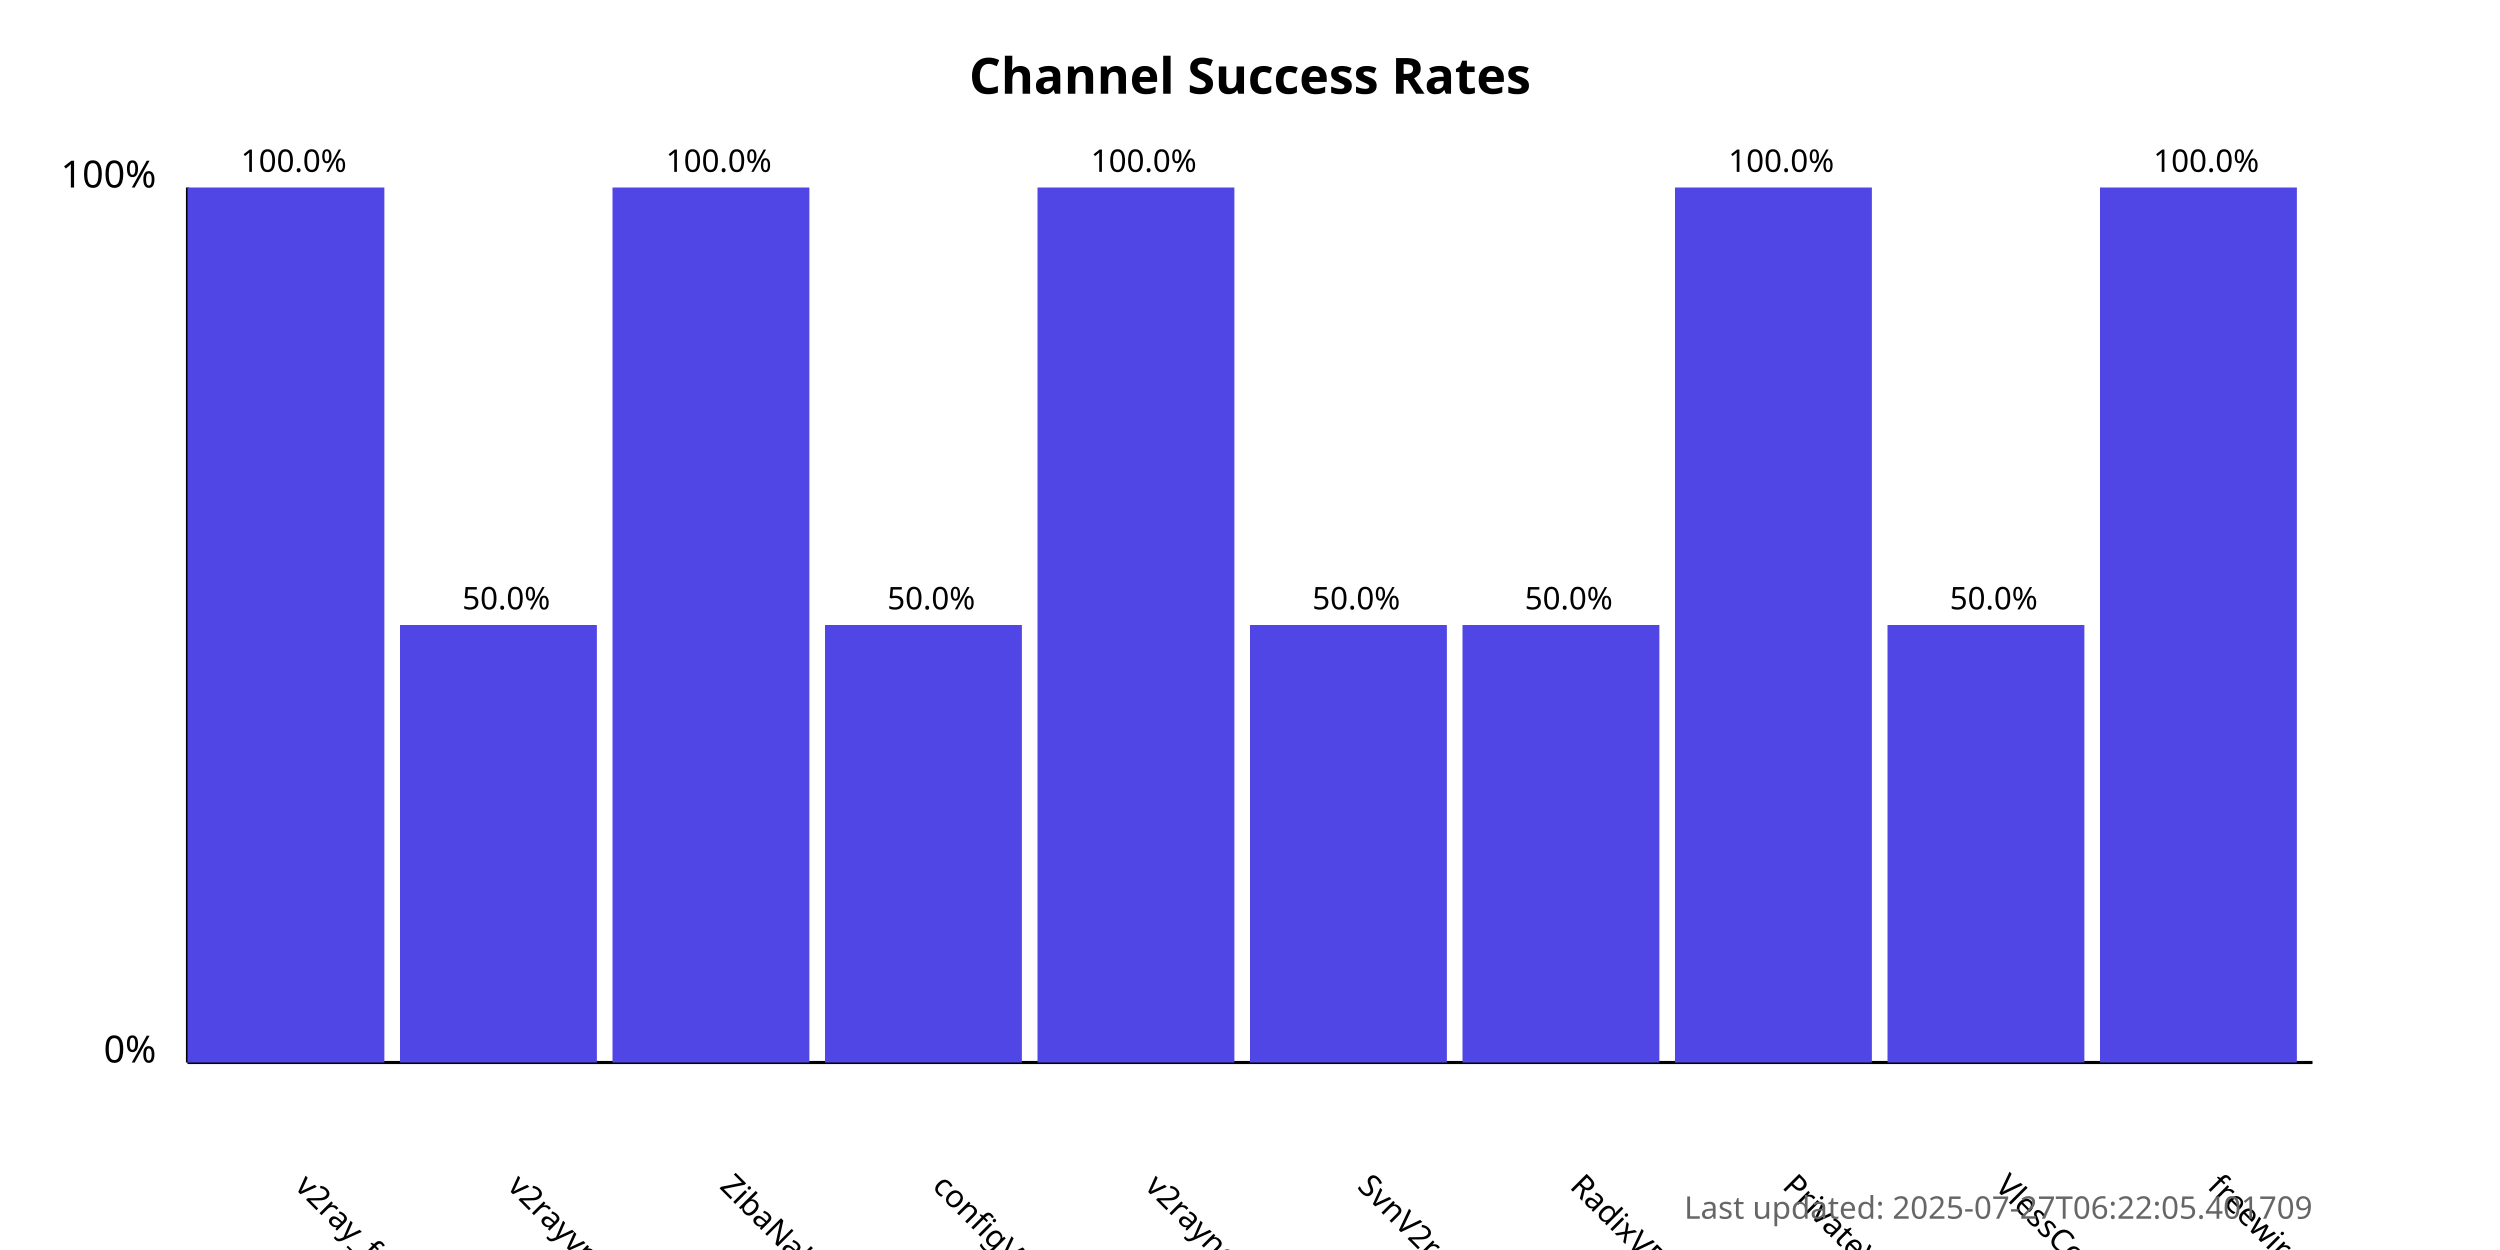
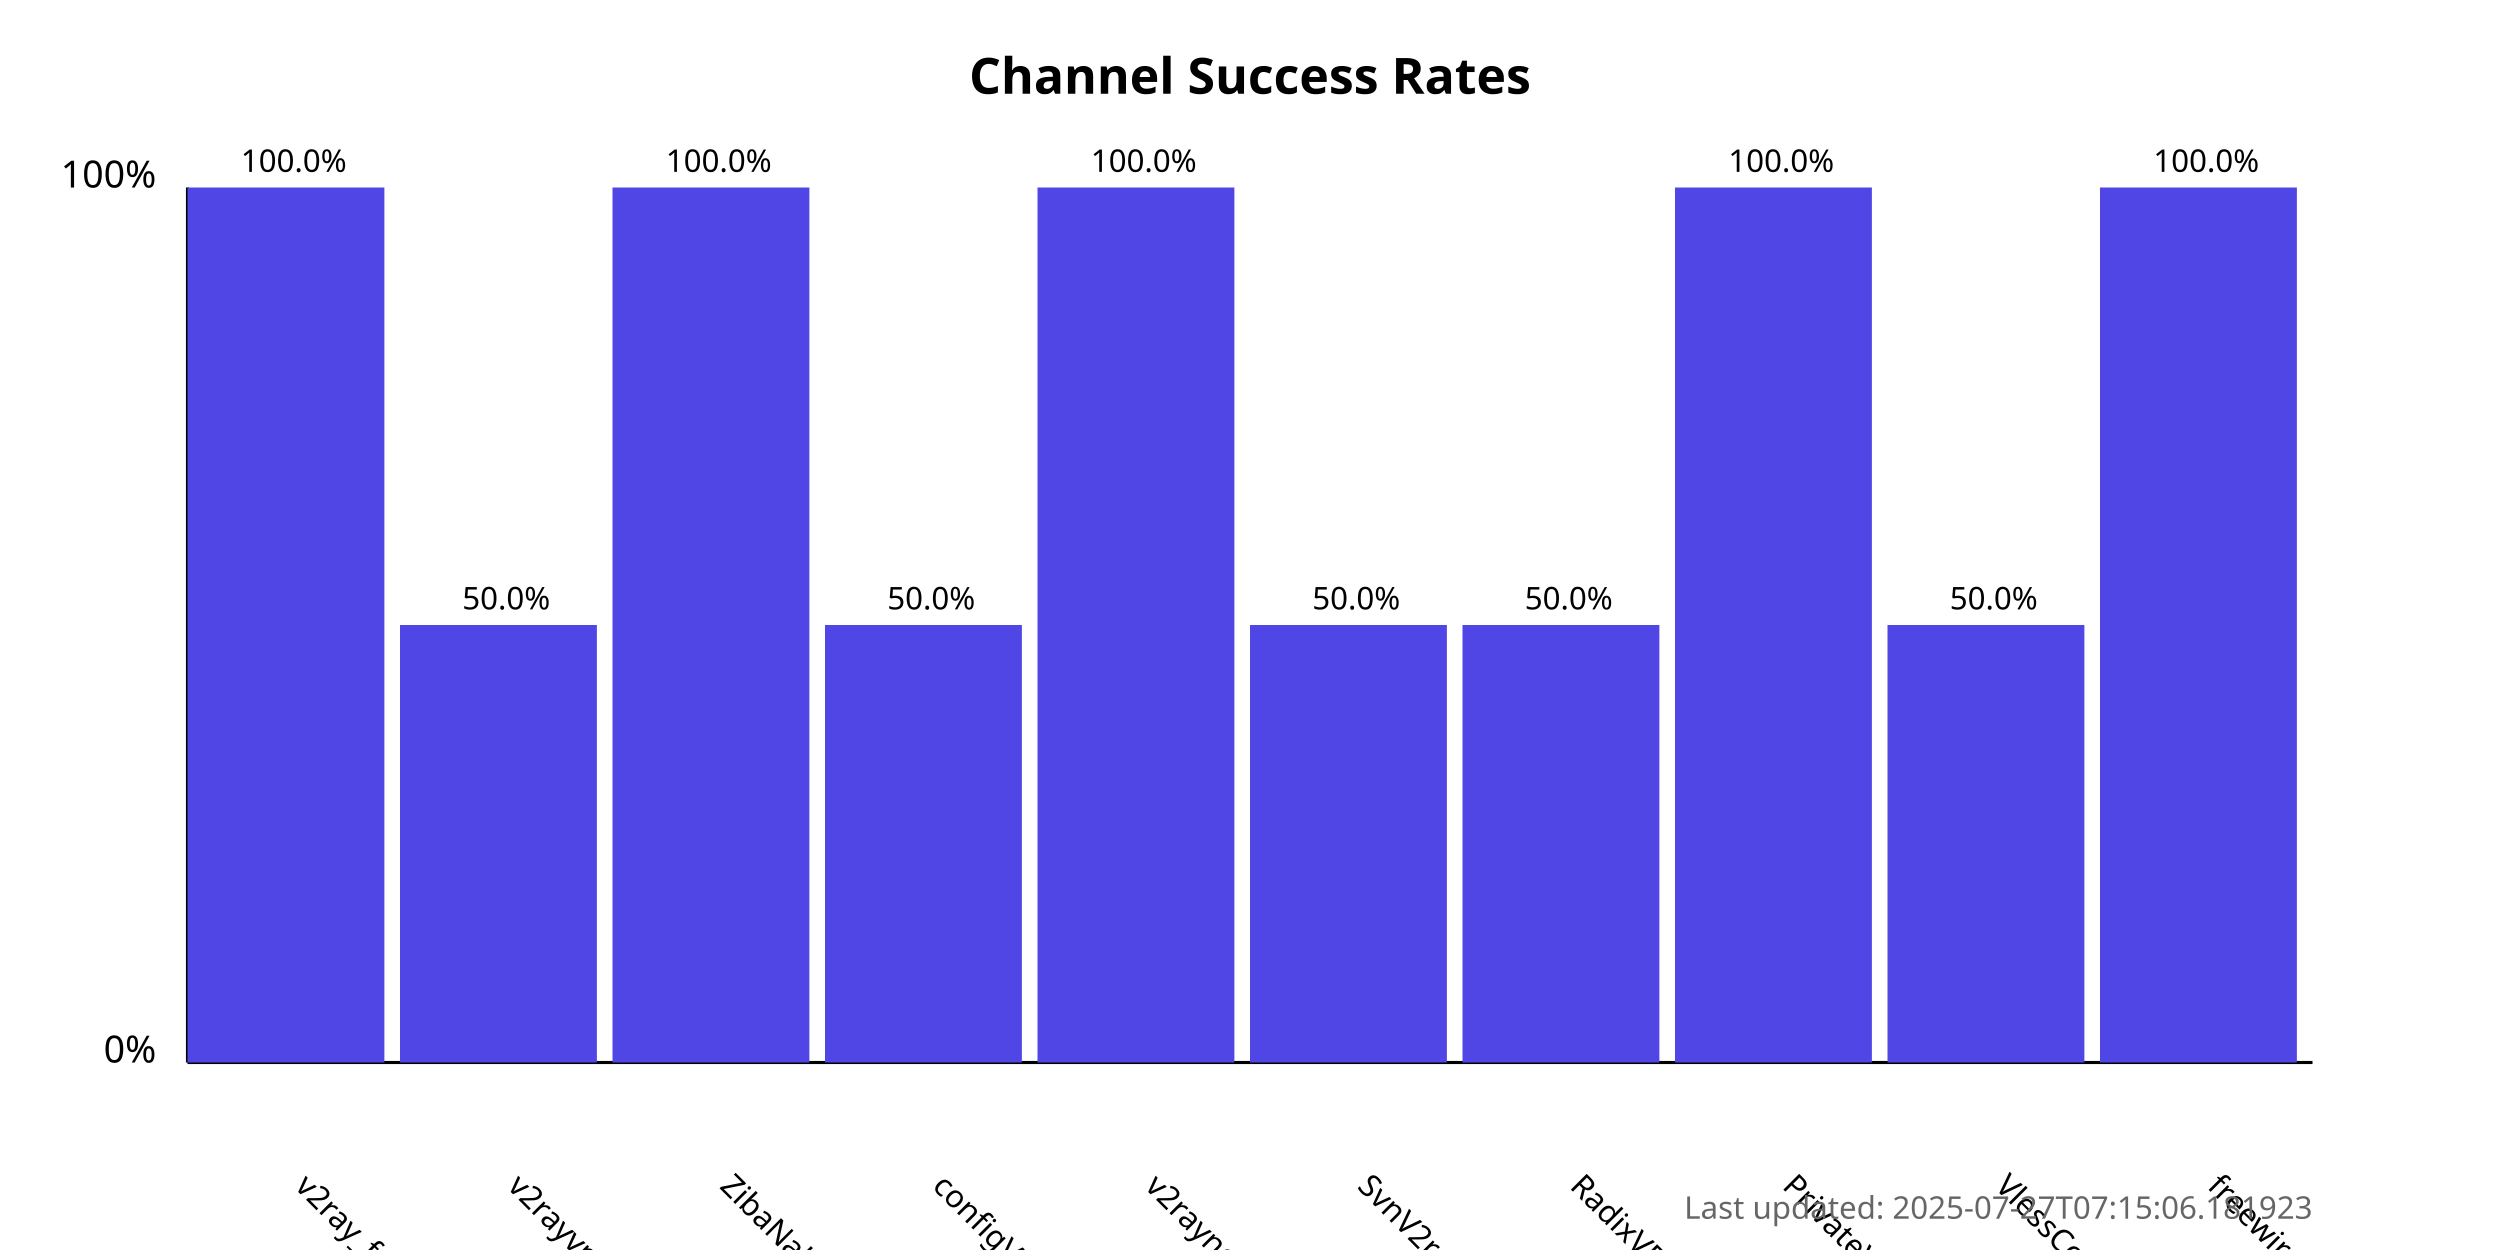
<svg xmlns="http://www.w3.org/2000/svg" width="800" height="400">
  <style>
            .chart-title { font: bold 16px sans-serif; }
            .axis-label { font: 12px sans-serif; }
            .tick-label { font: 10px sans-serif; }
            .bar { fill: #4f46e5; }
            .bar:hover { fill: #6366f1; }
            .timestamp { font: 10px sans-serif; fill: #666; }
        </style>
  <text x="400.0" y="30" text-anchor="middle" class="chart-title">
            Channel Success Rates
        </text>
  <line x1="60" y1="340" x2="60" y2="60" stroke="black" stroke-width="1" />
  <line x1="60" y1="340" x2="740" y2="340" stroke="black" stroke-width="1" />
  <text x="50" y="340" text-anchor="end" class="axis-label">0%</text>
  <text x="50" y="60" text-anchor="end" class="axis-label">100%</text>
  <g>
    <rect x="60" y="60.0" width="63.0" height="280.0" class="bar" />
    <text x="94.0" y="380" transform="rotate(45, 94.0, 380)" text-anchor="start" class="tick-label">
                v2ray_free_conf
            </text>
    <text x="94.0" y="55.0" text-anchor="middle" class="tick-label">
                100.0%
            </text>
  </g>
  <g>
    <rect x="128.0" y="200.0" width="63.0" height="140.0" class="bar" />
    <text x="162.0" y="380" transform="rotate(45, 162.0, 380)" text-anchor="start" class="tick-label">
                v2rayvpno
            </text>
    <text x="162.0" y="195.0" text-anchor="middle" class="tick-label">
                50.0%
            </text>
  </g>
  <g>
    <rect x="196.0" y="60.0" width="63.0" height="280.0" class="bar" />
    <text x="230.0" y="380" transform="rotate(45, 230.0, 380)" text-anchor="start" class="tick-label">
                ZibaNabz
            </text>
    <text x="230.0" y="55.0" text-anchor="middle" class="tick-label">
                100.0%
            </text>
  </g>
  <g>
    <rect x="264.0" y="200.0" width="63.0" height="140.0" class="bar" />
    <text x="298.0" y="380" transform="rotate(45, 298.0, 380)" text-anchor="start" class="tick-label">
                configV2rayForFree
            </text>
    <text x="298.0" y="195.0" text-anchor="middle" class="tick-label">
                50.0%
            </text>
  </g>
  <g>
    <rect x="332.0" y="60.0" width="63.0" height="280.0" class="bar" />
    <text x="366.0" y="380" transform="rotate(45, 366.0, 380)" text-anchor="start" class="tick-label">
                v2rayngvpn
            </text>
    <text x="366.0" y="55.0" text-anchor="middle" class="tick-label">
                100.0%
            </text>
  </g>
  <g>
    <rect x="400.0" y="200.0" width="63.0" height="140.0" class="bar" />
    <text x="434.0" y="380" transform="rotate(45, 434.0, 380)" text-anchor="start" class="tick-label">
                SvnV2ray
            </text>
    <text x="434.0" y="195.0" text-anchor="middle" class="tick-label">
                50.0%
            </text>
  </g>
  <g>
    <rect x="468.0" y="200.0" width="63.0" height="140.0" class="bar" />
    <text x="502.0" y="380" transform="rotate(45, 502.0, 380)" text-anchor="start" class="tick-label">
                RadixVPN
            </text>
    <text x="502.0" y="195.0" text-anchor="middle" class="tick-label">
                50.0%
            </text>
  </g>
  <g>
    <rect x="536.0" y="60.0" width="63.0" height="280.0" class="bar" />
    <text x="570.0" y="380" transform="rotate(45, 570.0, 380)" text-anchor="start" class="tick-label">
                PrivateVPNs
            </text>
    <text x="570.0" y="55.0" text-anchor="middle" class="tick-label">
                100.0%
            </text>
  </g>
  <g>
    <rect x="604.0" y="200.0" width="63.0" height="140.0" class="bar" />
    <text x="638.0" y="380" transform="rotate(45, 638.0, 380)" text-anchor="start" class="tick-label">
                VlessConfig
            </text>
    <text x="638.0" y="195.0" text-anchor="middle" class="tick-label">
                50.0%
            </text>
  </g>
  <g>
    <rect x="672.0" y="60.0" width="63.0" height="280.0" class="bar" />
    <text x="706.0" y="380" transform="rotate(45, 706.0, 380)" text-anchor="start" class="tick-label">
                freewireguard
            </text>
    <text x="706.0" y="55.0" text-anchor="middle" class="tick-label">
                100.0%
            </text>
  </g>
  <text x="740" y="390" text-anchor="end" class="timestamp">
-             Last updated: 2025-07-27T06:22:05.401709
+             Last updated: 2025-07-27T07:15:06.181923
        </text>
</svg>
